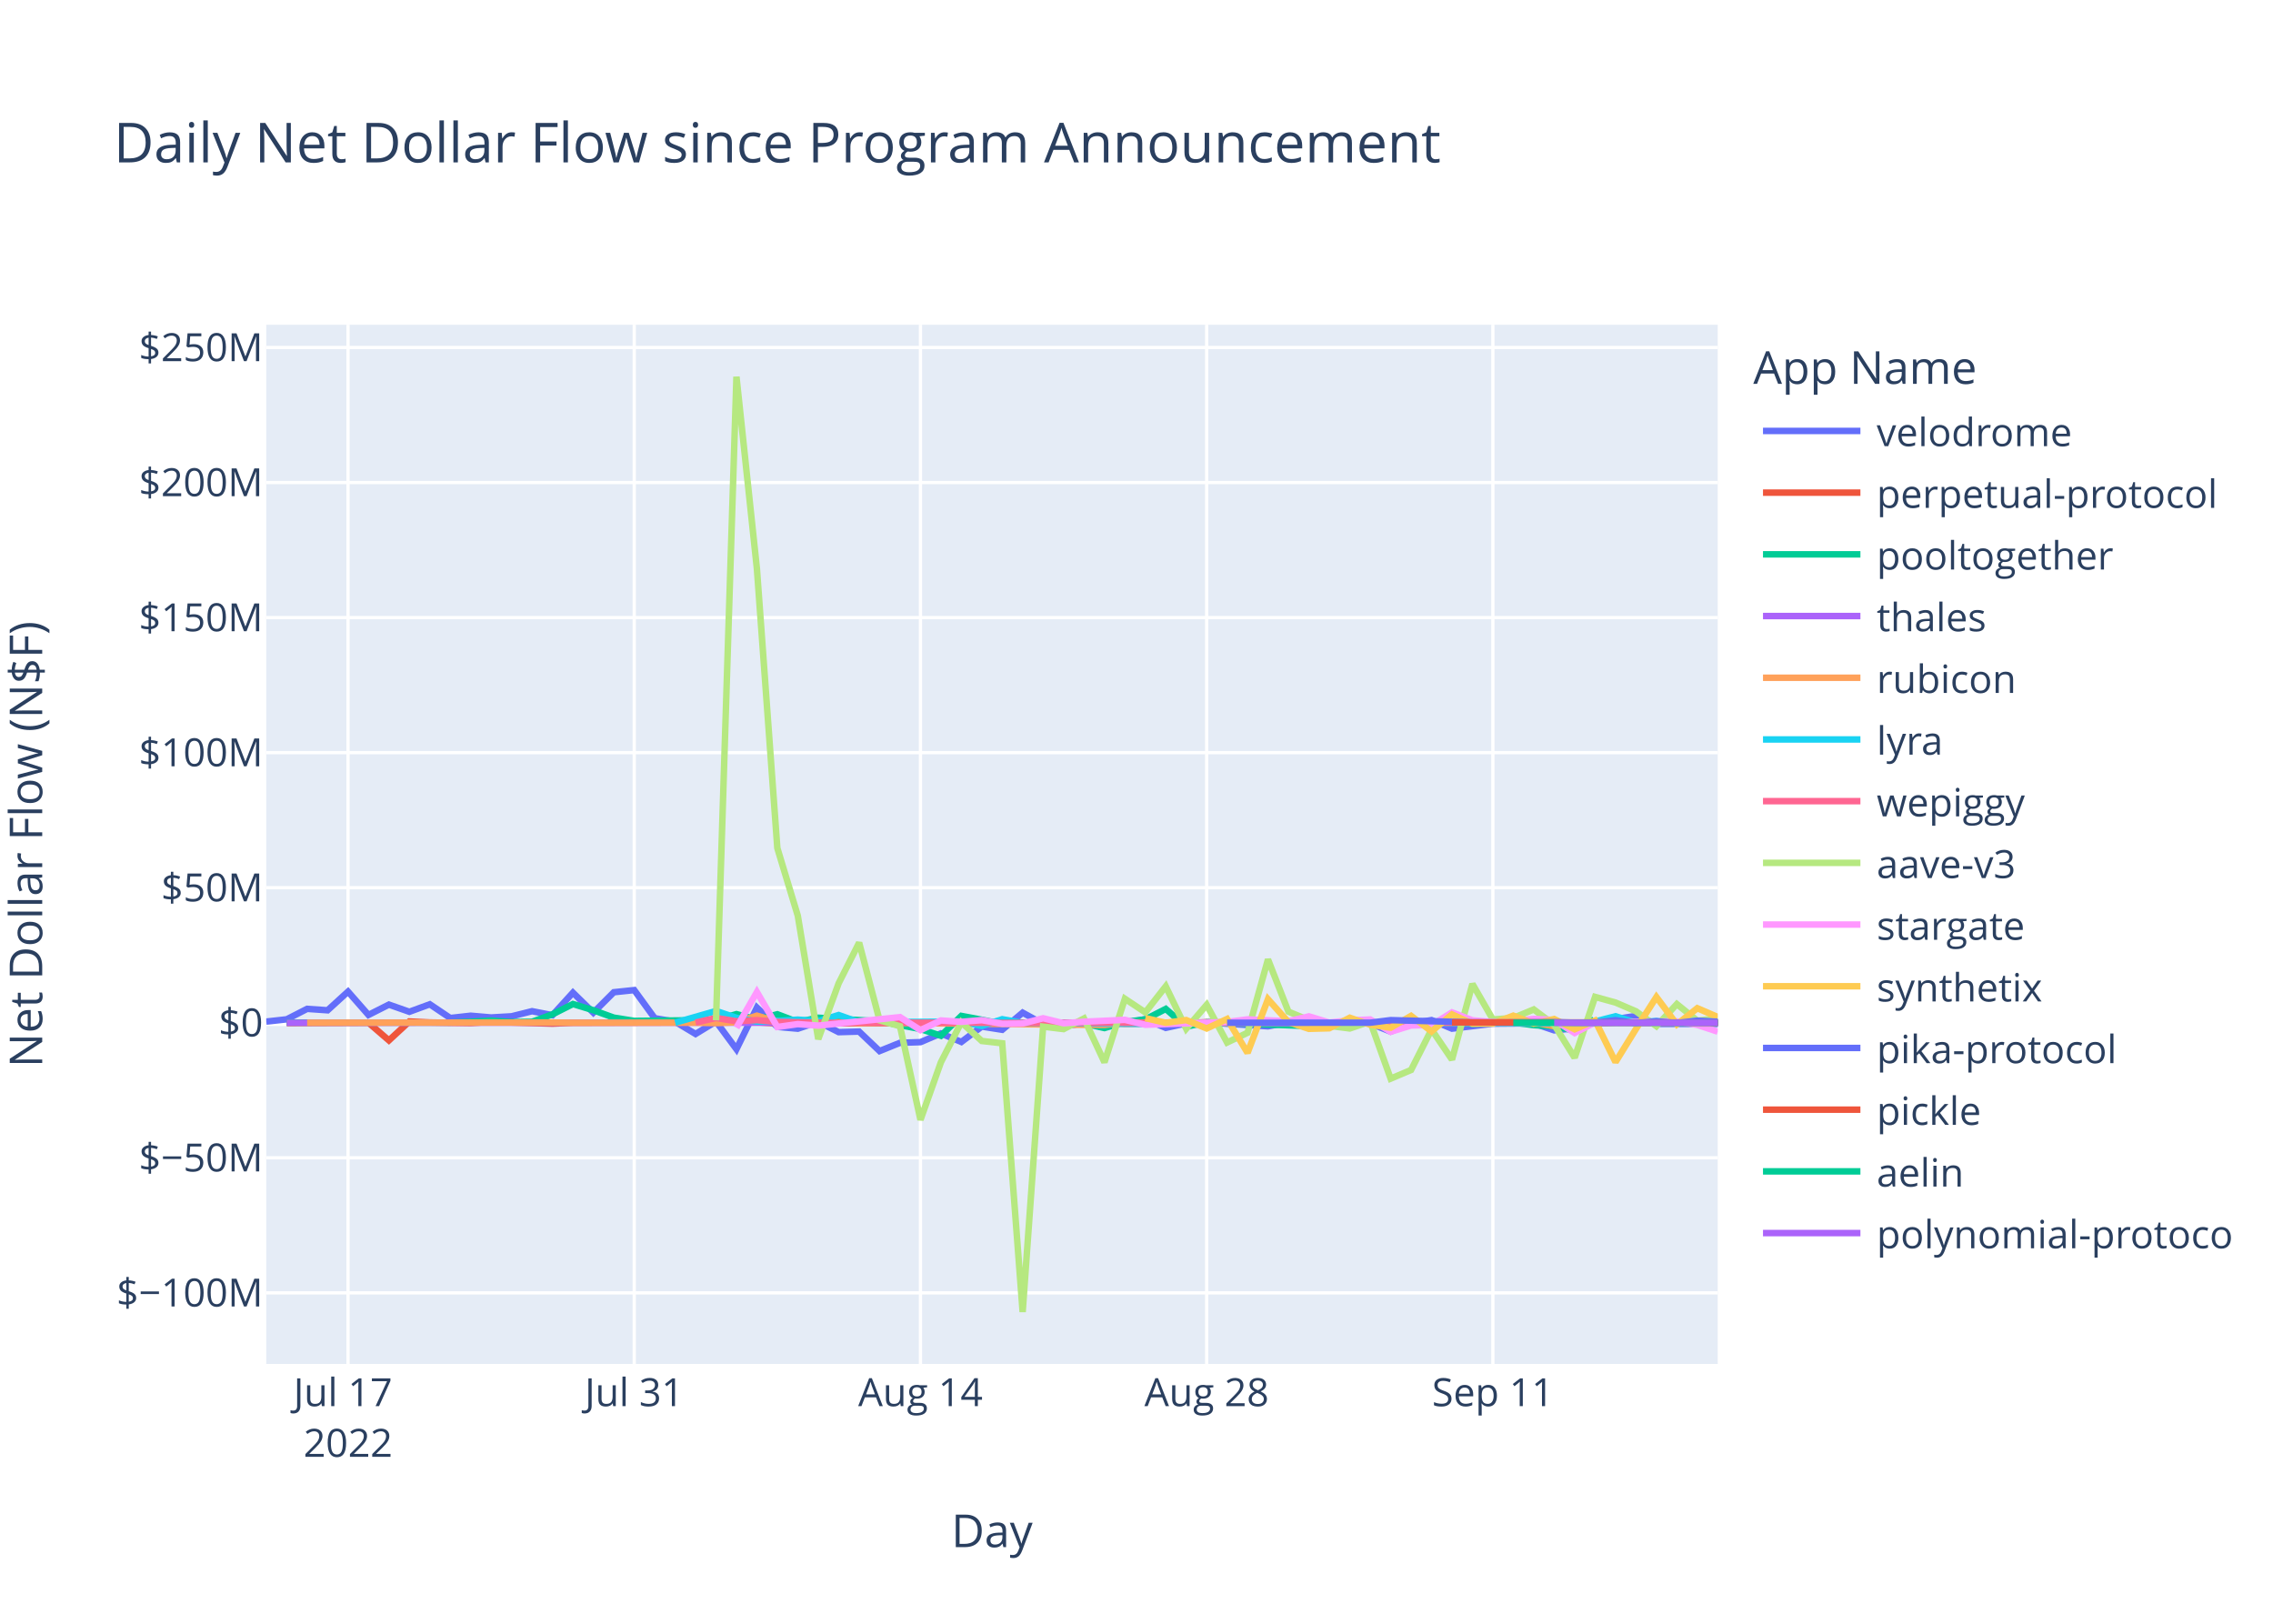
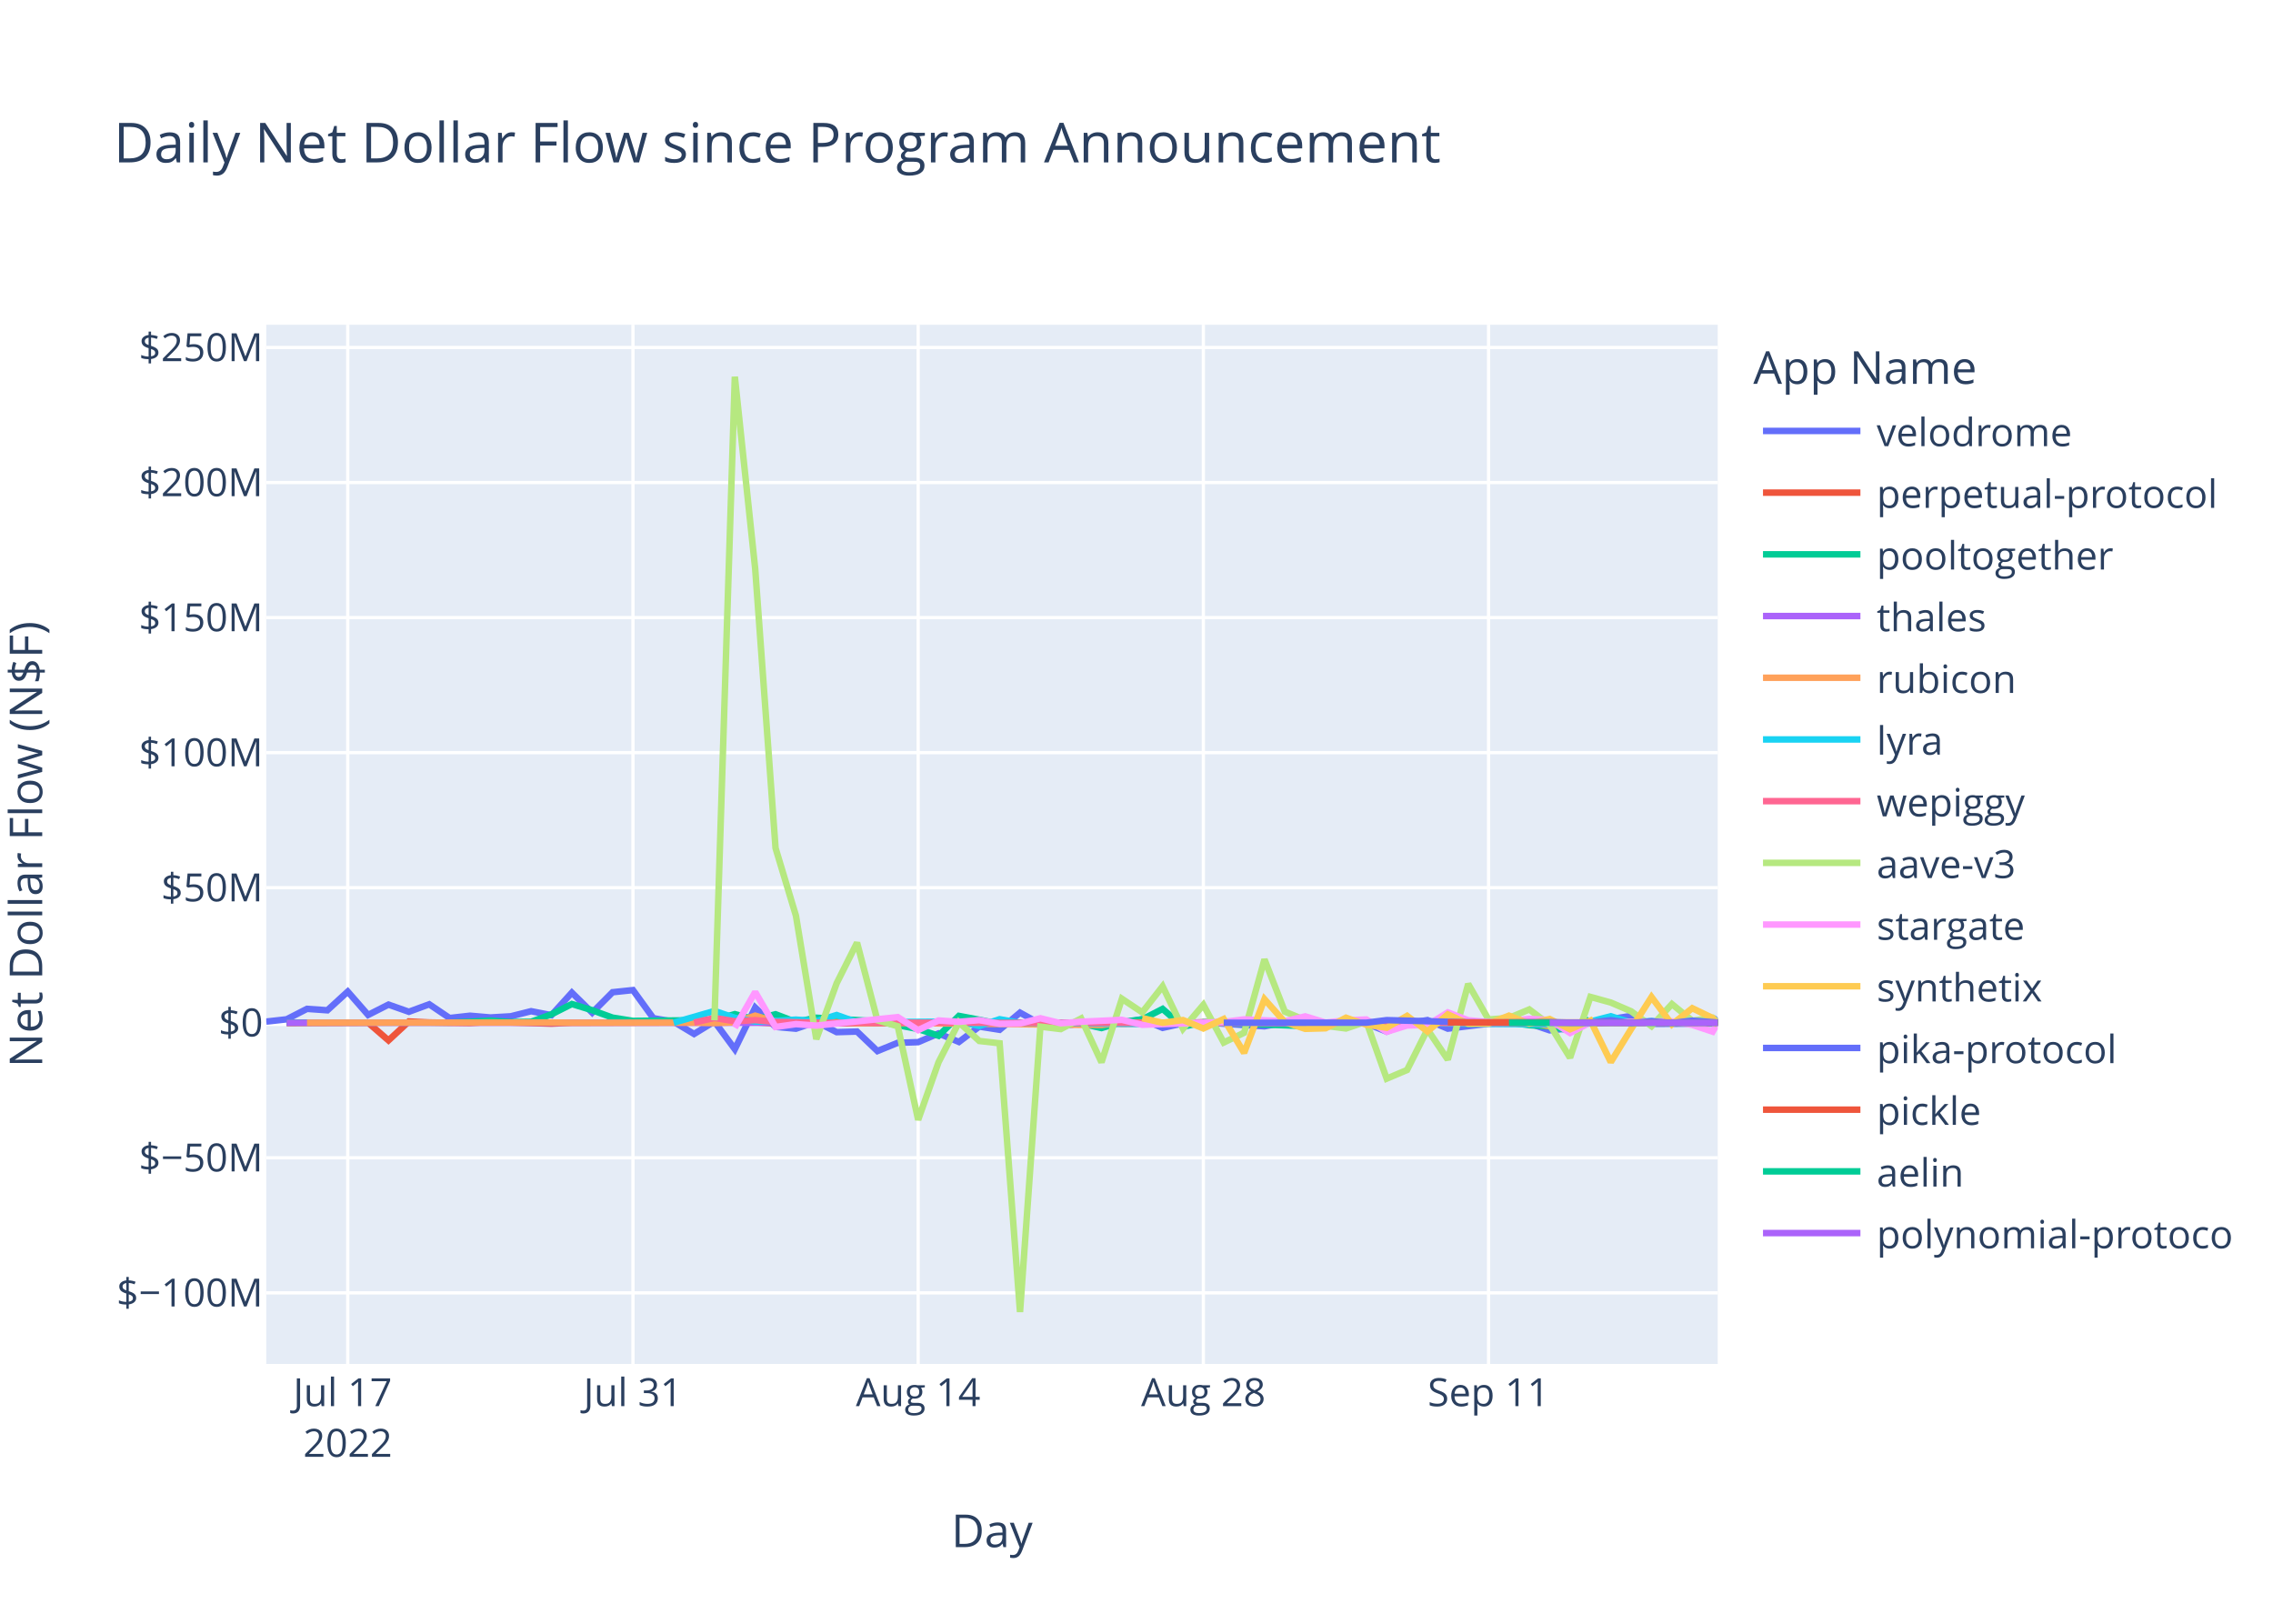
<svg xmlns="http://www.w3.org/2000/svg" class="main-svg" width="700" height="500" style="" viewBox="0 0 700 500">
  <rect x="0" y="0" width="700" height="500" style="fill: rgb(255, 255, 255); fill-opacity: 1;" />
-   <defs id="defs-4d1dff">
+   <defs id="defs-8d7941">
    <g class="clips">
-       <clipPath id="clip4d1dffxyplot" class="plotclip">
+       <clipPath id="clip8d7941xyplot" class="plotclip">
        <rect width="447" height="320" />
      </clipPath>
-       <clipPath class="axesclip" id="clip4d1dffx">
+       <clipPath class="axesclip" id="clip8d7941x">
        <rect x="82" y="0" width="447" height="500" />
      </clipPath>
-       <clipPath class="axesclip" id="clip4d1dffy">
+       <clipPath class="axesclip" id="clip8d7941y">
        <rect x="0" y="100" width="700" height="320" />
      </clipPath>
-       <clipPath class="axesclip" id="clip4d1dffxy">
+       <clipPath class="axesclip" id="clip8d7941xy">
        <rect x="82" y="100" width="447" height="320" />
      </clipPath>
    </g>
    <g class="gradients" />
    <g class="patterns" />
  </defs>
  <g class="bglayer">
    <rect class="bg" x="82" y="100" width="447" height="320" style="fill: rgb(229, 236, 246); fill-opacity: 1; stroke-width: 0;" />
  </g>
  <g class="layer-below">
    <g class="imagelayer" />
    <g class="shapelayer" />
  </g>
  <g class="cartesianlayer">
    <g class="subplot xy">
      <g class="layer-subplot">
        <g class="shapelayer" />
        <g class="imagelayer" />
      </g>
      <g class="minor-gridlayer">
        <g class="x" />
        <g class="y" />
      </g>
      <g class="gridlayer">
        <g class="x">
-           <path class="xgrid crisp" transform="translate(107.18,0)" d="M0,100v320" style="stroke: rgb(255, 255, 255); stroke-opacity: 1; stroke-width: 1px;" />
-           <path class="xgrid crisp" transform="translate(195.32,0)" d="M0,100v320" style="stroke: rgb(255, 255, 255); stroke-opacity: 1; stroke-width: 1px;" />
-           <path class="xgrid crisp" transform="translate(283.47,0)" d="M0,100v320" style="stroke: rgb(255, 255, 255); stroke-opacity: 1; stroke-width: 1px;" />
-           <path class="xgrid crisp" transform="translate(371.61,0)" d="M0,100v320" style="stroke: rgb(255, 255, 255); stroke-opacity: 1; stroke-width: 1px;" />
-           <path class="xgrid crisp" transform="translate(459.75,0)" d="M0,100v320" style="stroke: rgb(255, 255, 255); stroke-opacity: 1; stroke-width: 1px;" />
+           <path class="xgrid crisp" transform="translate(107.09,0)" d="M0,100v320" style="stroke: rgb(255, 255, 255); stroke-opacity: 1; stroke-width: 1px;" />
+           <path class="xgrid crisp" transform="translate(194.93,0)" d="M0,100v320" style="stroke: rgb(255, 255, 255); stroke-opacity: 1; stroke-width: 1px;" />
+           <path class="xgrid crisp" transform="translate(282.76,0)" d="M0,100v320" style="stroke: rgb(255, 255, 255); stroke-opacity: 1; stroke-width: 1px;" />
+           <path class="xgrid crisp" transform="translate(370.59,0)" d="M0,100v320" style="stroke: rgb(255, 255, 255); stroke-opacity: 1; stroke-width: 1px;" />
+           <path class="xgrid crisp" transform="translate(458.42,0)" d="M0,100v320" style="stroke: rgb(255, 255, 255); stroke-opacity: 1; stroke-width: 1px;" />
        </g>
        <g class="y">
          <path class="ygrid crisp" transform="translate(0,398.11)" d="M82,0h447" style="stroke: rgb(255, 255, 255); stroke-opacity: 1; stroke-width: 1px;" />
          <path class="ygrid crisp" transform="translate(0,356.52)" d="M82,0h447" style="stroke: rgb(255, 255, 255); stroke-opacity: 1; stroke-width: 1px;" />
          <path class="ygrid crisp" transform="translate(0,273.35)" d="M82,0h447" style="stroke: rgb(255, 255, 255); stroke-opacity: 1; stroke-width: 1px;" />
          <path class="ygrid crisp" transform="translate(0,231.76)" d="M82,0h447" style="stroke: rgb(255, 255, 255); stroke-opacity: 1; stroke-width: 1px;" />
          <path class="ygrid crisp" transform="translate(0,190.18)" d="M82,0h447" style="stroke: rgb(255, 255, 255); stroke-opacity: 1; stroke-width: 1px;" />
          <path class="ygrid crisp" transform="translate(0,148.59)" d="M82,0h447" style="stroke: rgb(255, 255, 255); stroke-opacity: 1; stroke-width: 1px;" />
          <path class="ygrid crisp" transform="translate(0,107.01)" d="M82,0h447" style="stroke: rgb(255, 255, 255); stroke-opacity: 1; stroke-width: 1px;" />
        </g>
      </g>
      <g class="zerolinelayer">
        <path class="yzl zl crisp" transform="translate(0,314.94)" d="M82,0h447" style="stroke: rgb(255, 255, 255); stroke-opacity: 1; stroke-width: 2px;" />
      </g>
      <path class="xlines-below" />
      <path class="ylines-below" />
      <g class="overlines-below" />
      <g class="xaxislayer-below" />
      <g class="yaxislayer-below" />
      <g class="overaxes-below" />
-       <g class="plot" transform="translate(82,100)" clip-path="url(#clip4d1dffxyplot)">
+       <g class="plot" transform="translate(82,100)" clip-path="url(#clip8d7941xyplot)">
        <g class="scatterlayer mlayer">
-           <g class="trace scatter trace3ef994" style="stroke-miterlimit: 2; opacity: 1;">
-             <g class="fills" />
-             <g class="errorbars" />
-             <g class="lines">
-               <path class="js-line" d="M0,214.58L6.3,213.88L12.59,210.66L18.89,211.1L25.18,205.35L31.48,212.53L37.77,209.35L44.07,211.56L50.37,209.25L56.66,213.48L62.96,212.77L69.25,213.31L75.55,212.95L81.85,211.38L88.14,212.6L94.44,205.67L100.73,211.83L107.03,205.54L113.32,204.88L119.62,213.53L125.92,214.62L132.21,218.39L138.51,214.55L144.8,223.07L151.1,210.26L157.39,216.21L163.69,216.77L169.99,214.64L176.28,217.83L182.58,217.65L188.87,223.65L195.17,221.11L201.47,220.91L207.76,218.23L214.06,220.85L220.35,216.11L226.65,217.1L232.94,211.83L239.24,215.3L245.54,216L251.83,215.09L258.13,214.65L264.42,214.97L270.72,213.85L277.01,216.51L283.31,215.12L289.61,214.83L308.49,216.04L314.79,214.83L321.09,215.04L327.38,216.14L333.68,214.72L339.97,215.15L346.27,217.66L352.56,215.17L358.86,214.12L365.16,216.75L377.75,215.22L384.04,215.17L390.34,215.14L396.63,217.27L402.93,216.65L409.23,214.82L421.82,212.83L428.11,215.28L447,215.29" style="vector-effect: non-scaling-stroke; fill: none; stroke: rgb(99, 110, 250); stroke-opacity: 1; stroke-width: 2px; opacity: 1;" />
-             </g>
-             <g class="points" />
-             <g class="text" />
-           </g>
-           <g class="trace scatter traceb53f64" style="stroke-miterlimit: 2; opacity: 1;">
-             <g class="fills" />
-             <g class="errorbars" />
-             <g class="lines">
-               <path class="js-line" d="M6.3,215.03L31.48,214.93L37.77,220.37L44.07,214.54L50.37,214.84L62.96,215.03L69.25,214.66L88.14,215.22L94.44,214.94L151.1,214.79L157.39,215.14L258.13,214.95L264.42,215.26L283.31,215.02L289.61,214.78L314.79,215.06L321.09,215.02L396.63,214.94L402.93,215.36L415.52,214.88L421.82,214.93L447,214.9" style="vector-effect: non-scaling-stroke; fill: none; stroke: rgb(239, 85, 59); stroke-opacity: 1; stroke-width: 2px; opacity: 1;" />
-             </g>
-             <g class="points" />
-             <g class="text" />
-           </g>
-           <g class="trace scatter trace57689d" style="stroke-miterlimit: 2; opacity: 1;">
-             <g class="fills" />
-             <g class="errorbars" />
-             <g class="lines">
-               <path class="js-line" d="M6.3,214.87L56.66,214.88L62.96,214.62L69.25,214.26L75.55,214.72L81.85,214.64L88.14,212.34L94.44,209.17L100.73,211.08L107.03,213.36L113.32,214.36L138.51,214.1L144.8,212.28L151.1,213.95L157.39,212.32L163.69,214.71L169.99,213.39L188.87,214.48L195.17,215.68L201.47,216.87L207.76,218.94L214.06,212.83L220.35,214.01L226.65,215.31L232.94,214.93L245.54,214.93L251.83,215.17L258.13,216.57L264.42,214.69L270.72,213.9L277.01,210.68L283.31,216.16L289.61,214.78L321.09,215.96L327.38,215.01L365.16,214.96L371.45,215.25L384.04,214.85L390.34,215.68L396.63,216.07L402.93,217.28L408.96,213.98" style="vector-effect: non-scaling-stroke; fill: none; stroke: rgb(0, 204, 150); stroke-opacity: 1; stroke-width: 2px; opacity: 1;" />
-             </g>
-             <g class="points" />
-             <g class="text" />
-           </g>
-           <g class="trace scatter tracead6cb9" style="stroke-miterlimit: 2; opacity: 1;">
-             <g class="fills" />
-             <g class="errorbars" />
-             <g class="lines">
-               <path class="js-line" d="M6.3,214.95L239.24,214.91L245.54,214.94L447,214.96" style="vector-effect: non-scaling-stroke; fill: none; stroke: rgb(171, 99, 250); stroke-opacity: 1; stroke-width: 2px; opacity: 1;" />
-             </g>
-             <g class="points" />
-             <g class="text" />
-           </g>
-           <g class="trace scatter traceab5965" style="stroke-miterlimit: 2; opacity: 1;">
-             <g class="fills" />
-             <g class="errorbars" />
-             <g class="lines">
-               <path class="js-line" d="M12.59,214.93L88.14,214.86L94.44,214.94L132.21,214.91L138.51,215.04L144.8,214.79L151.1,212.75L157.39,214.64L163.69,214.2L182.58,215.05L188.87,214.96L258.13,215.63L264.42,214.86L302.2,214.91L308.49,214.93L390.34,214.8L396.63,216.02L402.93,215.02L409.23,214.87L447,214.87" style="vector-effect: non-scaling-stroke; fill: none; stroke: rgb(255, 161, 90); stroke-opacity: 1; stroke-width: 2px; opacity: 1;" />
-             </g>
-             <g class="points" />
-             <g class="text" />
-           </g>
-           <g class="trace scatter tracecc5845" style="stroke-miterlimit: 2; opacity: 1;">
-             <g class="fills" />
-             <g class="errorbars" />
-             <g class="lines">
-               <path class="js-line" d="M125.92,214.92L138.51,211.31L144.8,213.4L151.1,214.58L157.39,214.36L163.69,213.97L169.99,214.43L176.28,212.56L182.58,214.79L214.06,214.58L220.35,215.93L226.65,213.85L232.94,214.96L270.72,215.29L277.01,214.99L289.61,214.92L295.9,215.01L333.68,214.94L339.97,214.93L402.93,215.14L409.23,214.55L415.52,212.94L421.82,214.87L428.11,214.41L434.41,215.08L447,214.93" style="vector-effect: non-scaling-stroke; fill: none; stroke: rgb(25, 211, 243); stroke-opacity: 1; stroke-width: 2px; opacity: 1;" />
-             </g>
-             <g class="points" />
-             <g class="text" />
-           </g>
-           <g class="trace scatter trace612ba8" style="stroke-miterlimit: 2; opacity: 1;">
-             <g class="fills" />
-             <g class="errorbars" />
-             <g class="lines">
-               <path class="js-line" d="M132.21,214.87L138.51,213.46L144.8,214.49L151.1,214.13L157.39,214.68L176.28,214.99L182.58,214.87L226.65,214.97L232.94,214.97L447,214.89" style="vector-effect: non-scaling-stroke; fill: none; stroke: rgb(255, 102, 146); stroke-opacity: 1; stroke-width: 2px; opacity: 1;" />
-             </g>
-             <g class="points" />
-             <g class="text" />
-           </g>
-           <g class="trace scatter trace636e17" style="stroke-miterlimit: 2; opacity: 1;">
-             <g class="fills" />
-             <g class="errorbars" />
-             <g class="lines">
-               <path class="js-line" d="M138.51,214.19L144.8,16L151.1,75.15L157.39,161.15L163.69,181.98L169.99,219.98L176.28,202.78L182.58,190.28L188.87,214.18L195.17,216.01L201.47,244.83L207.76,227.11L214.06,214.8L220.35,220.55L226.65,221.26L232.94,304L239.24,216.13L245.54,216.89L251.83,213.62L258.13,227.11L264.42,207.55L270.72,211.74L277.01,203.72L283.31,216.78L289.61,209.42L295.9,221.02L302.2,218.02L308.49,195.43L314.79,211.52L321.09,214.12L327.38,215.89L333.68,216.7L339.97,214.58L346.27,232.14L352.56,229.48L358.86,217L365.16,226.28L371.45,202.99L377.75,213.93L384.04,213.45L390.34,210.84L396.63,215.56L402.93,225.7L409.23,206.98L415.52,208.71L421.82,211.41L428.11,216L434.41,209.19L440.71,214.3L447,213.53" style="vector-effect: non-scaling-stroke; fill: none; stroke: rgb(182, 232, 128); stroke-opacity: 1; stroke-width: 2px; opacity: 1;" />
-             </g>
-             <g class="points" />
-             <g class="text" />
-           </g>
-           <g class="trace scatter trace9ec047" style="stroke-miterlimit: 2; opacity: 1;">
-             <g class="fills" />
-             <g class="errorbars" />
-             <g class="lines">
-               <path class="js-line" d="M144.8,216.46L151.1,205.48L157.39,216.24L163.69,215.35L169.99,215.82L195.17,213.2L201.47,217.21L207.76,214.23L214.06,214.66L220.35,214.13L226.65,215.27L232.94,215.18L239.24,213.55L245.54,215.09L251.83,214.62L264.42,214.04L270.72,215.56L295.9,214.7L302.2,213.89L314.79,214.48L321.09,212.97L327.38,214.87L333.68,214.2L339.97,213.92L346.27,217.72L352.56,215.78L358.86,215.65L365.16,211.75L371.45,214.17L377.75,214.73L384.04,214.47L390.34,213.75L396.63,214.07L402.93,218.09L409.23,214.82L434.41,214.5L440.71,215.6L447,217.68" style="vector-effect: non-scaling-stroke; fill: none; stroke: rgb(255, 151, 255); stroke-opacity: 1; stroke-width: 2px; opacity: 1;" />
-             </g>
-             <g class="points" />
-             <g class="text" />
-           </g>
-           <g class="trace scatter trace60a866" style="stroke-miterlimit: 2; opacity: 1;">
-             <g class="fills" />
-             <g class="errorbars" />
-             <g class="lines">
-               <path class="js-line" d="M270.72,213.51L277.01,214.95L283.31,214.11L289.61,216.7L295.9,213.78L302.2,224.21L308.49,207.68L314.79,214.74L321.09,216.81L327.38,216.64L333.68,213.39L339.97,215.54L346.27,216.47L352.56,212.82L358.86,217.6L365.16,212.36L371.45,215.21L377.75,215.19L384.04,212.75L390.34,215.22L396.63,213.79L402.93,216.95L409.23,214.25L415.52,227.04L421.82,216.85L428.11,207.02L434.41,215.44L440.71,210.46L447,213.17" style="vector-effect: non-scaling-stroke; fill: none; stroke: rgb(254, 203, 82); stroke-opacity: 1; stroke-width: 2px; opacity: 1;" />
-             </g>
-             <g class="points" />
-             <g class="text" />
-           </g>
-           <g class="trace scatter trace7666ba" style="stroke-miterlimit: 2; opacity: 1;">
-             <g class="fills" />
-             <g class="errorbars" />
-             <g class="lines">
-               <path class="js-line" d="M295.9,214.93L339.97,214.92L346.27,214.13L371.45,214.8L377.75,214.84L396.63,214.74L402.93,214.91L409.23,214.92L415.52,214.15L421.82,215.03L428.11,214.48L434.41,215L440.71,214.29L447,214.63" style="vector-effect: non-scaling-stroke; fill: none; stroke: rgb(99, 110, 250); stroke-opacity: 1; stroke-width: 2px; opacity: 1;" />
-             </g>
-             <g class="points" />
-             <g class="text" />
-           </g>
-           <g class="trace scatter trace282154" style="stroke-miterlimit: 2; opacity: 1;">
-             <g class="fills" />
-             <g class="errorbars" />
-             <g class="lines">
-               <path class="js-line" d="M365.16,214.81L434.41,214.87L440.71,214.96L447,214.98" style="vector-effect: non-scaling-stroke; fill: none; stroke: rgb(239, 85, 59); stroke-opacity: 1; stroke-width: 2px; opacity: 1;" />
-             </g>
-             <g class="points" />
-             <g class="text" />
-           </g>
-           <g class="trace scatter traced0a650" style="stroke-miterlimit: 2; opacity: 1;">
-             <g class="fills" />
-             <g class="errorbars" />
-             <g class="lines">
-               <path class="js-line" d="M384.04,214.94L447,214.94" style="vector-effect: non-scaling-stroke; fill: none; stroke: rgb(0, 204, 150); stroke-opacity: 1; stroke-width: 2px; opacity: 1;" />
-             </g>
-             <g class="points" />
-             <g class="text" />
-           </g>
-           <g class="trace scatter traceeeddf8" style="stroke-miterlimit: 2; opacity: 1;">
-             <g class="fills" />
-             <g class="errorbars" />
-             <g class="lines">
-               <path class="js-line" d="M396.63,214.94L447,214.93" style="vector-effect: non-scaling-stroke; fill: none; stroke: rgb(171, 99, 250); stroke-opacity: 1; stroke-width: 2px; opacity: 1;" />
+           <g class="trace scatter trace0ca72e" style="stroke-miterlimit: 2; opacity: 1;">
+             <g class="fills" />
+             <g class="errorbars" />
+             <g class="lines">
+               <path class="js-line" d="M0,214.58L6.27,213.88L12.55,210.66L18.82,211.1L25.09,205.35L31.37,212.53L37.64,209.35L43.92,211.56L50.19,209.25L56.46,213.48L62.74,212.77L69.01,213.31L75.28,212.95L81.56,211.38L87.83,212.6L94.11,205.67L100.38,211.83L106.65,205.54L112.93,204.88L119.2,213.53L125.47,214.62L131.75,218.39L138.02,214.55L144.3,223.07L150.57,210.26L156.84,216.21L163.12,216.77L169.39,214.64L175.66,217.83L181.94,217.65L188.21,223.65L194.48,221.11L200.76,220.91L207.03,218.23L213.31,220.85L219.58,216.11L225.85,217.1L232.13,211.83L238.4,215.3L244.67,216L250.95,215.09L257.22,214.65L263.5,214.97L269.77,213.85L276.04,216.51L282.32,215.12L288.59,214.83L307.41,216.04L313.68,214.83L319.96,215.04L326.23,216.14L332.51,214.72L338.78,215.15L345.05,217.66L351.33,215.17L357.6,214.12L363.87,216.75L376.42,215.22L382.7,215.17L388.97,215.14L395.24,217.27L401.52,216.65L407.79,214.82L420.34,212.83L426.61,215.28L445.43,215.19L447,213.26" style="vector-effect: non-scaling-stroke; fill: none; stroke: rgb(99, 110, 250); stroke-opacity: 1; stroke-width: 2px; opacity: 1;" />
+             </g>
+             <g class="points" />
+             <g class="text" />
+           </g>
+           <g class="trace scatter trace9081dc" style="stroke-miterlimit: 2; opacity: 1;">
+             <g class="fills" />
+             <g class="errorbars" />
+             <g class="lines">
+               <path class="js-line" d="M6.27,215.03L31.37,214.93L37.64,220.37L43.92,214.54L50.19,214.84L62.74,215.03L69.01,214.66L87.83,215.22L94.11,214.94L150.57,214.79L156.84,215.14L257.22,214.95L263.5,215.26L282.32,215.02L288.59,214.78L313.68,215.06L319.96,215.02L395.24,214.94L401.52,215.36L414.06,214.88L420.34,214.93L447,214.52" style="vector-effect: non-scaling-stroke; fill: none; stroke: rgb(239, 85, 59); stroke-opacity: 1; stroke-width: 2px; opacity: 1;" />
+             </g>
+             <g class="points" />
+             <g class="text" />
+           </g>
+           <g class="trace scatter traceb03f89" style="stroke-miterlimit: 2; opacity: 1;">
+             <g class="fills" />
+             <g class="errorbars" />
+             <g class="lines">
+               <path class="js-line" d="M6.27,214.87L56.46,214.88L62.74,214.62L69.01,214.26L75.28,214.72L81.56,214.64L87.83,212.34L94.11,209.17L100.38,211.08L106.65,213.36L112.93,214.36L138.02,214.1L144.3,212.28L150.57,213.95L156.84,212.32L163.12,214.71L169.39,213.39L188.21,214.48L194.48,215.68L200.76,216.87L207.03,218.94L213.31,212.83L219.58,214.01L225.85,215.31L232.13,214.93L244.67,214.93L250.95,215.17L257.22,216.57L263.5,214.69L269.77,213.9L276.04,210.68L282.32,216.16L288.59,214.78L319.96,215.96L326.23,215.01L363.87,214.96L370.15,215.25L382.7,214.85L388.97,215.68L395.24,216.07L401.52,217.28L407.53,213.98" style="vector-effect: non-scaling-stroke; fill: none; stroke: rgb(0, 204, 150); stroke-opacity: 1; stroke-width: 2px; opacity: 1;" />
+             </g>
+             <g class="points" />
+             <g class="text" />
+           </g>
+           <g class="trace scatter traceb5bbbe" style="stroke-miterlimit: 2; opacity: 1;">
+             <g class="fills" />
+             <g class="errorbars" />
+             <g class="lines">
+               <path class="js-line" d="M6.27,214.95L244.67,214.94L250.95,214.96L407.79,214.94L414.06,214.94L447,214.95" style="vector-effect: non-scaling-stroke; fill: none; stroke: rgb(171, 99, 250); stroke-opacity: 1; stroke-width: 2px; opacity: 1;" />
+             </g>
+             <g class="points" />
+             <g class="text" />
+           </g>
+           <g class="trace scatter trace88bb56" style="stroke-miterlimit: 2; opacity: 1;">
+             <g class="fills" />
+             <g class="errorbars" />
+             <g class="lines">
+               <path class="js-line" d="M12.55,214.93L87.83,214.86L94.11,214.94L131.75,214.91L138.02,215.04L144.3,214.79L150.57,212.75L156.84,214.64L163.12,214.2L181.94,215.05L188.21,214.96L257.22,215.63L263.5,214.86L301.14,214.91L307.41,214.93L388.97,214.8L395.24,216.02L401.52,215.02L407.79,214.87L447,214.85" style="vector-effect: non-scaling-stroke; fill: none; stroke: rgb(255, 161, 90); stroke-opacity: 1; stroke-width: 2px; opacity: 1;" />
+             </g>
+             <g class="points" />
+             <g class="text" />
+           </g>
+           <g class="trace scatter tracea95672" style="stroke-miterlimit: 2; opacity: 1;">
+             <g class="fills" />
+             <g class="errorbars" />
+             <g class="lines">
+               <path class="js-line" d="M125.47,214.92L138.02,211.31L144.3,213.4L150.57,214.58L156.84,214.36L163.12,213.97L169.39,214.43L175.66,212.56L181.94,214.79L213.31,214.58L219.58,215.93L225.85,213.85L232.13,214.96L269.77,215.29L276.04,214.99L288.59,214.92L294.86,215.01L332.51,214.94L338.78,214.93L395.24,215.42L401.52,215.14L407.79,214.55L414.06,212.94L420.34,214.87L426.61,214.41L432.89,215.08L439.16,214.85L447,214.96" style="vector-effect: non-scaling-stroke; fill: none; stroke: rgb(25, 211, 243); stroke-opacity: 1; stroke-width: 2px; opacity: 1;" />
+             </g>
+             <g class="points" />
+             <g class="text" />
+           </g>
+           <g class="trace scatter trace5ea353" style="stroke-miterlimit: 2; opacity: 1;">
+             <g class="fills" />
+             <g class="errorbars" />
+             <g class="lines">
+               <path class="js-line" d="M131.75,214.87L138.02,213.46L144.3,214.49L150.57,214.13L156.84,214.68L175.66,214.99L181.94,214.87L225.85,214.97L232.13,214.97L447,215" style="vector-effect: non-scaling-stroke; fill: none; stroke: rgb(255, 102, 146); stroke-opacity: 1; stroke-width: 2px; opacity: 1;" />
+             </g>
+             <g class="points" />
+             <g class="text" />
+           </g>
+           <g class="trace scatter trace047e27" style="stroke-miterlimit: 2; opacity: 1;">
+             <g class="fills" />
+             <g class="errorbars" />
+             <g class="lines">
+               <path class="js-line" d="M138.02,214.19L144.3,16L150.57,75.15L156.84,161.15L163.12,181.98L169.39,219.98L175.66,202.78L181.94,190.28L188.21,214.18L194.48,216.01L200.76,244.83L207.03,227.11L213.31,214.8L219.58,220.55L225.85,221.26L232.13,304L238.4,216.13L244.67,216.89L250.95,213.62L257.22,227.11L263.5,207.55L269.77,211.74L276.04,203.72L282.32,216.78L288.59,209.42L294.86,221.02L301.14,218.02L307.41,195.43L313.68,211.52L319.96,214.12L326.23,215.89L332.51,216.7L338.78,214.58L345.05,232.14L351.33,229.48L357.6,217L363.87,226.28L370.15,202.99L376.42,213.93L382.7,213.45L388.97,210.84L395.24,215.56L401.52,225.7L407.79,206.98L414.06,208.71L420.34,211.41L426.61,216L432.89,209.19L439.16,214.3L445.43,213.39L447,214.79" style="vector-effect: non-scaling-stroke; fill: none; stroke: rgb(182, 232, 128); stroke-opacity: 1; stroke-width: 2px; opacity: 1;" />
+             </g>
+             <g class="points" />
+             <g class="text" />
+           </g>
+           <g class="trace scatter trace228061" style="stroke-miterlimit: 2; opacity: 1;">
+             <g class="fills" />
+             <g class="errorbars" />
+             <g class="lines">
+               <path class="js-line" d="M144.3,216.46L150.57,205.48L156.84,216.24L163.12,215.35L169.39,215.82L194.48,213.2L200.76,217.21L207.03,214.23L213.31,214.66L219.58,214.13L225.85,215.27L232.13,215.18L238.4,213.55L244.67,215.09L250.95,214.62L263.5,214.04L269.77,215.56L294.86,214.7L301.14,213.89L313.68,214.48L319.96,212.97L326.23,214.87L332.51,214.2L338.78,213.92L345.05,217.72L351.33,215.78L357.6,215.65L363.87,211.75L370.15,214.17L376.42,214.73L382.7,214.47L388.97,213.75L395.24,214.07L401.52,218.09L407.79,214.82L432.89,214.5L439.16,215.6L445.43,217.68L447,214.94" style="vector-effect: non-scaling-stroke; fill: none; stroke: rgb(255, 151, 255); stroke-opacity: 1; stroke-width: 2px; opacity: 1;" />
+             </g>
+             <g class="points" />
+             <g class="text" />
+           </g>
+           <g class="trace scatter trace5e9dbf" style="stroke-miterlimit: 2; opacity: 1;">
+             <g class="fills" />
+             <g class="errorbars" />
+             <g class="lines">
+               <path class="js-line" d="M269.77,213.51L276.04,214.95L282.32,214.11L288.59,216.7L294.86,213.78L301.14,224.21L307.41,207.68L313.68,214.74L319.96,216.81L326.23,216.64L332.51,213.39L338.78,215.54L345.05,216.47L351.33,212.82L357.6,217.6L363.87,212.36L370.15,215.21L376.42,215.19L382.7,212.75L388.97,215.22L395.24,213.79L401.52,216.95L407.79,214.25L414.06,227.04L420.34,216.85L426.61,207.02L432.89,215.44L439.16,210.46L445.43,213.48L447,215.71" style="vector-effect: non-scaling-stroke; fill: none; stroke: rgb(254, 203, 82); stroke-opacity: 1; stroke-width: 2px; opacity: 1;" />
+             </g>
+             <g class="points" />
+             <g class="text" />
+           </g>
+           <g class="trace scatter trace6ae734" style="stroke-miterlimit: 2; opacity: 1;">
+             <g class="fills" />
+             <g class="errorbars" />
+             <g class="lines">
+               <path class="js-line" d="M294.86,214.93L338.78,214.92L345.05,214.13L370.15,214.8L376.42,214.84L395.24,214.74L401.52,214.91L407.79,214.92L414.06,214.15L420.34,215.03L426.61,214.48L432.89,215L439.16,214.29L447,214.86" style="vector-effect: non-scaling-stroke; fill: none; stroke: rgb(99, 110, 250); stroke-opacity: 1; stroke-width: 2px; opacity: 1;" />
+             </g>
+             <g class="points" />
+             <g class="text" />
+           </g>
+           <g class="trace scatter traced15de5" style="stroke-miterlimit: 2; opacity: 1;">
+             <g class="fills" />
+             <g class="errorbars" />
+             <g class="lines">
+               <path class="js-line" d="M363.87,214.81L432.89,214.87L439.16,214.96L447,214.89" style="vector-effect: non-scaling-stroke; fill: none; stroke: rgb(239, 85, 59); stroke-opacity: 1; stroke-width: 2px; opacity: 1;" />
+             </g>
+             <g class="points" />
+             <g class="text" />
+           </g>
+           <g class="trace scatter traceacd27e" style="stroke-miterlimit: 2; opacity: 1;">
+             <g class="fills" />
+             <g class="errorbars" />
+             <g class="lines">
+               <path class="js-line" d="M382.7,214.94L447,214.94" style="vector-effect: non-scaling-stroke; fill: none; stroke: rgb(0, 204, 150); stroke-opacity: 1; stroke-width: 2px; opacity: 1;" />
+             </g>
+             <g class="points" />
+             <g class="text" />
+           </g>
+           <g class="trace scatter trace777e77" style="stroke-miterlimit: 2; opacity: 1;">
+             <g class="fills" />
+             <g class="errorbars" />
+             <g class="lines">
+               <path class="js-line" d="M395.24,214.94L447,214.94" style="vector-effect: non-scaling-stroke; fill: none; stroke: rgb(171, 99, 250); stroke-opacity: 1; stroke-width: 2px; opacity: 1;" />
            </g>
            <g class="points" />
            <g class="text" />
          </g>
        </g>
      </g>
      <g class="overplot" />
      <path class="xlines-above crisp" d="M0,0" style="fill: none;" />
      <path class="ylines-above crisp" d="M0,0" style="fill: none;" />
      <g class="overlines-above" />
      <g class="xaxislayer-above">
        <g class="xtick">
-           <text text-anchor="middle" x="0" y="433" transform="translate(107.18,0)" style="font-family: 'Open Sans', verdana, arial, sans-serif; font-size: 12px; fill: rgb(42, 63, 95); fill-opacity: 1; white-space: pre; opacity: 1;">
+           <text text-anchor="middle" x="0" y="433" transform="translate(107.09,0)" style="font-family: 'Open Sans', verdana, arial, sans-serif; font-size: 12px; fill: rgb(42, 63, 95); fill-opacity: 1; white-space: pre; opacity: 1;">
            <tspan class="line" dy="0em" x="0" y="433">Jul 17</tspan>
            <tspan class="line" dy="1.3em" x="0" y="433">2022</tspan>
          </text>
        </g>
        <g class="xtick">
-           <text text-anchor="middle" x="0" y="433" style="font-family: 'Open Sans', verdana, arial, sans-serif; font-size: 12px; fill: rgb(42, 63, 95); fill-opacity: 1; white-space: pre; opacity: 1;" transform="translate(195.32,0)">Jul 31</text>
+           <text text-anchor="middle" x="0" y="433" style="font-family: 'Open Sans', verdana, arial, sans-serif; font-size: 12px; fill: rgb(42, 63, 95); fill-opacity: 1; white-space: pre; opacity: 1;" transform="translate(194.93,0)">Jul 31</text>
        </g>
        <g class="xtick">
-           <text text-anchor="middle" x="0" y="433" style="font-family: 'Open Sans', verdana, arial, sans-serif; font-size: 12px; fill: rgb(42, 63, 95); fill-opacity: 1; white-space: pre; opacity: 1;" transform="translate(283.47,0)">Aug 14</text>
+           <text text-anchor="middle" x="0" y="433" style="font-family: 'Open Sans', verdana, arial, sans-serif; font-size: 12px; fill: rgb(42, 63, 95); fill-opacity: 1; white-space: pre; opacity: 1;" transform="translate(282.76,0)">Aug 14</text>
        </g>
        <g class="xtick">
-           <text text-anchor="middle" x="0" y="433" style="font-family: 'Open Sans', verdana, arial, sans-serif; font-size: 12px; fill: rgb(42, 63, 95); fill-opacity: 1; white-space: pre; opacity: 1;" transform="translate(371.61,0)">Aug 28</text>
+           <text text-anchor="middle" x="0" y="433" style="font-family: 'Open Sans', verdana, arial, sans-serif; font-size: 12px; fill: rgb(42, 63, 95); fill-opacity: 1; white-space: pre; opacity: 1;" transform="translate(370.59,0)">Aug 28</text>
        </g>
        <g class="xtick">
-           <text text-anchor="middle" x="0" y="433" style="font-family: 'Open Sans', verdana, arial, sans-serif; font-size: 12px; fill: rgb(42, 63, 95); fill-opacity: 1; white-space: pre; opacity: 1;" transform="translate(459.75,0)">Sep 11</text>
+           <text text-anchor="middle" x="0" y="433" style="font-family: 'Open Sans', verdana, arial, sans-serif; font-size: 12px; fill: rgb(42, 63, 95); fill-opacity: 1; white-space: pre; opacity: 1;" transform="translate(458.42,0)">Sep 11</text>
        </g>
      </g>
      <g class="yaxislayer-above">
        <g class="ytick">
          <text text-anchor="end" x="81" y="4.2" transform="translate(0,398.11)" style="font-family: 'Open Sans', verdana, arial, sans-serif; font-size: 12px; fill: rgb(42, 63, 95); fill-opacity: 1; white-space: pre; opacity: 1;">$−100M</text>
        </g>
        <g class="ytick">
          <text text-anchor="end" x="81" y="4.2" style="font-family: 'Open Sans', verdana, arial, sans-serif; font-size: 12px; fill: rgb(42, 63, 95); fill-opacity: 1; white-space: pre; opacity: 1;" transform="translate(0,356.52)">$−50M</text>
        </g>
        <g class="ytick">
          <text text-anchor="end" x="81" y="4.2" style="font-family: 'Open Sans', verdana, arial, sans-serif; font-size: 12px; fill: rgb(42, 63, 95); fill-opacity: 1; white-space: pre; opacity: 1;" transform="translate(0,314.94)">$0</text>
        </g>
        <g class="ytick">
          <text text-anchor="end" x="81" y="4.2" style="font-family: 'Open Sans', verdana, arial, sans-serif; font-size: 12px; fill: rgb(42, 63, 95); fill-opacity: 1; white-space: pre; opacity: 1;" transform="translate(0,273.35)">$50M</text>
        </g>
        <g class="ytick">
          <text text-anchor="end" x="81" y="4.2" style="font-family: 'Open Sans', verdana, arial, sans-serif; font-size: 12px; fill: rgb(42, 63, 95); fill-opacity: 1; white-space: pre; opacity: 1;" transform="translate(0,231.76)">$100M</text>
        </g>
        <g class="ytick">
          <text text-anchor="end" x="81" y="4.2" style="font-family: 'Open Sans', verdana, arial, sans-serif; font-size: 12px; fill: rgb(42, 63, 95); fill-opacity: 1; white-space: pre; opacity: 1;" transform="translate(0,190.18)">$150M</text>
        </g>
        <g class="ytick">
          <text text-anchor="end" x="81" y="4.2" style="font-family: 'Open Sans', verdana, arial, sans-serif; font-size: 12px; fill: rgb(42, 63, 95); fill-opacity: 1; white-space: pre; opacity: 1;" transform="translate(0,148.59)">$200M</text>
        </g>
        <g class="ytick">
          <text text-anchor="end" x="81" y="4.2" style="font-family: 'Open Sans', verdana, arial, sans-serif; font-size: 12px; fill: rgb(42, 63, 95); fill-opacity: 1; white-space: pre; opacity: 1;" transform="translate(0,107.01)">$250M</text>
        </g>
      </g>
      <g class="overaxes-above" />
    </g>
  </g>
  <g class="polarlayer" />
  <g class="smithlayer" />
  <g class="ternarylayer" />
  <g class="geolayer" />
  <g class="funnelarealayer" />
  <g class="pielayer" />
  <g class="iciclelayer" />
  <g class="treemaplayer" />
  <g class="sunburstlayer" />
  <g class="glimages" />
-   <defs id="topdefs-4d1dff">
+   <defs id="topdefs-8d7941">
    <g class="clips" />
-     <clipPath id="legend4d1dff">
+     <clipPath id="legend8d7941">
      <rect width="150" height="295" x="0" y="0" />
    </clipPath>
  </defs>
  <g class="layer-above">
    <g class="imagelayer" />
    <g class="shapelayer" />
  </g>
  <g class="infolayer">
    <g class="legend" pointer-events="all" transform="translate(537.94,100)">
      <rect class="bg" shape-rendering="crispEdges" style="stroke: rgb(68, 68, 68); stroke-opacity: 1; fill: rgb(255, 255, 255); fill-opacity: 1; stroke-width: 0px;" width="150" height="295" x="0" y="0" />
-       <g class="scrollbox" transform="" clip-path="url(#legend4d1dff)">
+       <g class="scrollbox" transform="" clip-path="url(#legend8d7941)">
        <text class="legendtitletext" text-anchor="start" x="2" y="18.2" style="font-family: 'Open Sans', verdana, arial, sans-serif; font-size: 14px; fill: rgb(42, 63, 95); fill-opacity: 1; white-space: pre;">App Name</text>
        <g class="groups" transform="">
          <g class="traces" transform="translate(0,32.7)" style="opacity: 1;">
            <text class="legendtext" text-anchor="start" x="40" y="4.68" style="font-family: 'Open Sans', verdana, arial, sans-serif; font-size: 12px; fill: rgb(42, 63, 95); fill-opacity: 1; white-space: pre;">velodrome</text>
            <g class="layers" style="opacity: 1;">
              <g class="legendfill" />
              <g class="legendlines">
                <path class="js-line" d="M5,0h30" style="fill: none; stroke: rgb(99, 110, 250); stroke-opacity: 1; stroke-width: 2px;" />
              </g>
              <g class="legendsymbols">
                <g class="legendpoints" />
              </g>
            </g>
            <rect class="legendtoggle" x="0" y="-9.5" width="144.062" height="19" style="fill: rgb(0, 0, 0); fill-opacity: 0;" />
          </g>
        </g>
        <g class="groups" transform="">
          <g class="traces" transform="translate(0,51.7)" style="opacity: 1;">
            <text class="legendtext" text-anchor="start" x="40" y="4.68" style="font-family: 'Open Sans', verdana, arial, sans-serif; font-size: 12px; fill: rgb(42, 63, 95); fill-opacity: 1; white-space: pre;">perpetual-protocol</text>
            <g class="layers" style="opacity: 1;">
              <g class="legendfill" />
              <g class="legendlines">
                <path class="js-line" d="M5,0h30" style="fill: none; stroke: rgb(239, 85, 59); stroke-opacity: 1; stroke-width: 2px;" />
              </g>
              <g class="legendsymbols">
                <g class="legendpoints" />
              </g>
            </g>
            <rect class="legendtoggle" x="0" y="-9.5" width="144.062" height="19" style="fill: rgb(0, 0, 0); fill-opacity: 0;" />
          </g>
        </g>
        <g class="groups" transform="">
          <g class="traces" transform="translate(0,70.7)" style="opacity: 1;">
            <text class="legendtext" text-anchor="start" x="40" y="4.68" style="font-family: 'Open Sans', verdana, arial, sans-serif; font-size: 12px; fill: rgb(42, 63, 95); fill-opacity: 1; white-space: pre;">pooltogether</text>
            <g class="layers" style="opacity: 1;">
              <g class="legendfill" />
              <g class="legendlines">
                <path class="js-line" d="M5,0h30" style="fill: none; stroke: rgb(0, 204, 150); stroke-opacity: 1; stroke-width: 2px;" />
              </g>
              <g class="legendsymbols">
                <g class="legendpoints" />
              </g>
            </g>
            <rect class="legendtoggle" x="0" y="-9.5" width="144.062" height="19" style="fill: rgb(0, 0, 0); fill-opacity: 0;" />
          </g>
        </g>
        <g class="groups" transform="">
          <g class="traces" transform="translate(0,89.7)" style="opacity: 1;">
            <text class="legendtext" text-anchor="start" x="40" y="4.68" style="font-family: 'Open Sans', verdana, arial, sans-serif; font-size: 12px; fill: rgb(42, 63, 95); fill-opacity: 1; white-space: pre;">thales</text>
            <g class="layers" style="opacity: 1;">
              <g class="legendfill" />
              <g class="legendlines">
                <path class="js-line" d="M5,0h30" style="fill: none; stroke: rgb(171, 99, 250); stroke-opacity: 1; stroke-width: 2px;" />
              </g>
              <g class="legendsymbols">
                <g class="legendpoints" />
              </g>
            </g>
            <rect class="legendtoggle" x="0" y="-9.5" width="144.062" height="19" style="fill: rgb(0, 0, 0); fill-opacity: 0;" />
          </g>
        </g>
        <g class="groups" transform="">
          <g class="traces" transform="translate(0,108.7)" style="opacity: 1;">
            <text class="legendtext" text-anchor="start" x="40" y="4.68" style="font-family: 'Open Sans', verdana, arial, sans-serif; font-size: 12px; fill: rgb(42, 63, 95); fill-opacity: 1; white-space: pre;">rubicon</text>
            <g class="layers" style="opacity: 1;">
              <g class="legendfill" />
              <g class="legendlines">
                <path class="js-line" d="M5,0h30" style="fill: none; stroke: rgb(255, 161, 90); stroke-opacity: 1; stroke-width: 2px;" />
              </g>
              <g class="legendsymbols">
                <g class="legendpoints" />
              </g>
            </g>
            <rect class="legendtoggle" x="0" y="-9.5" width="144.062" height="19" style="fill: rgb(0, 0, 0); fill-opacity: 0;" />
          </g>
        </g>
        <g class="groups" transform="">
          <g class="traces" transform="translate(0,127.7)" style="opacity: 1;">
            <text class="legendtext" text-anchor="start" x="40" y="4.68" style="font-family: 'Open Sans', verdana, arial, sans-serif; font-size: 12px; fill: rgb(42, 63, 95); fill-opacity: 1; white-space: pre;">lyra</text>
            <g class="layers" style="opacity: 1;">
              <g class="legendfill" />
              <g class="legendlines">
                <path class="js-line" d="M5,0h30" style="fill: none; stroke: rgb(25, 211, 243); stroke-opacity: 1; stroke-width: 2px;" />
              </g>
              <g class="legendsymbols">
                <g class="legendpoints" />
              </g>
            </g>
            <rect class="legendtoggle" x="0" y="-9.5" width="144.062" height="19" style="fill: rgb(0, 0, 0); fill-opacity: 0;" />
          </g>
        </g>
        <g class="groups" transform="">
          <g class="traces" transform="translate(0,146.7)" style="opacity: 1;">
            <text class="legendtext" text-anchor="start" x="40" y="4.68" style="font-family: 'Open Sans', verdana, arial, sans-serif; font-size: 12px; fill: rgb(42, 63, 95); fill-opacity: 1; white-space: pre;">wepiggy</text>
            <g class="layers" style="opacity: 1;">
              <g class="legendfill" />
              <g class="legendlines">
                <path class="js-line" d="M5,0h30" style="fill: none; stroke: rgb(255, 102, 146); stroke-opacity: 1; stroke-width: 2px;" />
              </g>
              <g class="legendsymbols">
                <g class="legendpoints" />
              </g>
            </g>
            <rect class="legendtoggle" x="0" y="-9.5" width="144.062" height="19" style="fill: rgb(0, 0, 0); fill-opacity: 0;" />
          </g>
        </g>
        <g class="groups" transform="">
          <g class="traces" transform="translate(0,165.7)" style="opacity: 1;">
            <text class="legendtext" text-anchor="start" x="40" y="4.68" style="font-family: 'Open Sans', verdana, arial, sans-serif; font-size: 12px; fill: rgb(42, 63, 95); fill-opacity: 1; white-space: pre;">aave-v3</text>
            <g class="layers" style="opacity: 1;">
              <g class="legendfill" />
              <g class="legendlines">
                <path class="js-line" d="M5,0h30" style="fill: none; stroke: rgb(182, 232, 128); stroke-opacity: 1; stroke-width: 2px;" />
              </g>
              <g class="legendsymbols">
                <g class="legendpoints" />
              </g>
            </g>
            <rect class="legendtoggle" x="0" y="-9.5" width="144.062" height="19" style="fill: rgb(0, 0, 0); fill-opacity: 0;" />
          </g>
        </g>
        <g class="groups" transform="">
          <g class="traces" transform="translate(0,184.7)" style="opacity: 1;">
            <text class="legendtext" text-anchor="start" x="40" y="4.68" style="font-family: 'Open Sans', verdana, arial, sans-serif; font-size: 12px; fill: rgb(42, 63, 95); fill-opacity: 1; white-space: pre;">stargate</text>
            <g class="layers" style="opacity: 1;">
              <g class="legendfill" />
              <g class="legendlines">
                <path class="js-line" d="M5,0h30" style="fill: none; stroke: rgb(255, 151, 255); stroke-opacity: 1; stroke-width: 2px;" />
              </g>
              <g class="legendsymbols">
                <g class="legendpoints" />
              </g>
            </g>
            <rect class="legendtoggle" x="0" y="-9.5" width="144.062" height="19" style="fill: rgb(0, 0, 0); fill-opacity: 0;" />
          </g>
        </g>
        <g class="groups" transform="">
          <g class="traces" transform="translate(0,203.7)" style="opacity: 1;">
            <text class="legendtext" text-anchor="start" x="40" y="4.68" style="font-family: 'Open Sans', verdana, arial, sans-serif; font-size: 12px; fill: rgb(42, 63, 95); fill-opacity: 1; white-space: pre;">synthetix</text>
            <g class="layers" style="opacity: 1;">
              <g class="legendfill" />
              <g class="legendlines">
                <path class="js-line" d="M5,0h30" style="fill: none; stroke: rgb(254, 203, 82); stroke-opacity: 1; stroke-width: 2px;" />
              </g>
              <g class="legendsymbols">
                <g class="legendpoints" />
              </g>
            </g>
            <rect class="legendtoggle" x="0" y="-9.5" width="144.062" height="19" style="fill: rgb(0, 0, 0); fill-opacity: 0;" />
          </g>
        </g>
        <g class="groups" transform="">
          <g class="traces" transform="translate(0,222.7)" style="opacity: 1;">
            <text class="legendtext" text-anchor="start" x="40" y="4.68" style="font-family: 'Open Sans', verdana, arial, sans-serif; font-size: 12px; fill: rgb(42, 63, 95); fill-opacity: 1; white-space: pre;">pika-protocol</text>
            <g class="layers" style="opacity: 1;">
              <g class="legendfill" />
              <g class="legendlines">
                <path class="js-line" d="M5,0h30" style="fill: none; stroke: rgb(99, 110, 250); stroke-opacity: 1; stroke-width: 2px;" />
              </g>
              <g class="legendsymbols">
                <g class="legendpoints" />
              </g>
            </g>
            <rect class="legendtoggle" x="0" y="-9.5" width="144.062" height="19" style="fill: rgb(0, 0, 0); fill-opacity: 0;" />
          </g>
        </g>
        <g class="groups" transform="">
          <g class="traces" transform="translate(0,241.7)" style="opacity: 1;">
            <text class="legendtext" text-anchor="start" x="40" y="4.68" style="font-family: 'Open Sans', verdana, arial, sans-serif; font-size: 12px; fill: rgb(42, 63, 95); fill-opacity: 1; white-space: pre;">pickle</text>
            <g class="layers" style="opacity: 1;">
              <g class="legendfill" />
              <g class="legendlines">
                <path class="js-line" d="M5,0h30" style="fill: none; stroke: rgb(239, 85, 59); stroke-opacity: 1; stroke-width: 2px;" />
              </g>
              <g class="legendsymbols">
                <g class="legendpoints" />
              </g>
            </g>
            <rect class="legendtoggle" x="0" y="-9.5" width="144.062" height="19" style="fill: rgb(0, 0, 0); fill-opacity: 0;" />
          </g>
        </g>
        <g class="groups" transform="">
          <g class="traces" transform="translate(0,260.7)" style="opacity: 1;">
            <text class="legendtext" text-anchor="start" x="40" y="4.68" style="font-family: 'Open Sans', verdana, arial, sans-serif; font-size: 12px; fill: rgb(42, 63, 95); fill-opacity: 1; white-space: pre;">aelin</text>
            <g class="layers" style="opacity: 1;">
              <g class="legendfill" />
              <g class="legendlines">
                <path class="js-line" d="M5,0h30" style="fill: none; stroke: rgb(0, 204, 150); stroke-opacity: 1; stroke-width: 2px;" />
              </g>
              <g class="legendsymbols">
                <g class="legendpoints" />
              </g>
            </g>
            <rect class="legendtoggle" x="0" y="-9.5" width="144.062" height="19" style="fill: rgb(0, 0, 0); fill-opacity: 0;" />
          </g>
        </g>
        <g class="groups" transform="">
          <g class="traces" transform="translate(0,279.7)" style="opacity: 1;">
            <text class="legendtext" text-anchor="start" x="40" y="4.68" style="font-family: 'Open Sans', verdana, arial, sans-serif; font-size: 12px; fill: rgb(42, 63, 95); fill-opacity: 1; white-space: pre;">polynomial-protocol</text>
            <g class="layers" style="opacity: 1;">
              <g class="legendfill" />
              <g class="legendlines">
                <path class="js-line" d="M5,0h30" style="fill: none; stroke: rgb(171, 99, 250); stroke-opacity: 1; stroke-width: 2px;" />
              </g>
              <g class="legendsymbols">
                <g class="legendpoints" />
              </g>
            </g>
            <rect class="legendtoggle" x="0" y="-9.5" width="144.062" height="19" style="fill: rgb(0, 0, 0); fill-opacity: 0;" />
          </g>
        </g>
      </g>
      <rect class="scrollbar" rx="20" ry="3" width="0" height="0" style="fill: rgb(128, 139, 164); fill-opacity: 1;" x="0" y="0" />
    </g>
    <g class="g-gtitle">
      <text class="gtitle" x="35" y="50" text-anchor="start" dy="0em" style="font-family: 'Open Sans', verdana, arial, sans-serif; font-size: 17px; fill: rgb(42, 63, 95); opacity: 1; font-weight: normal; white-space: pre;">Daily Net Dollar Flow since Program Announcement</text>
    </g>
    <g class="g-xtitle">
      <text class="xtitle" x="305.5" y="476.409" text-anchor="middle" style="font-family: 'Open Sans', verdana, arial, sans-serif; font-size: 14px; fill: rgb(42, 63, 95); opacity: 1; font-weight: normal; white-space: pre;">Day</text>
    </g>
    <g class="g-ytitle" transform="translate(0.5029297,0)">
      <text class="ytitle" transform="rotate(-90,12.49688,260)" x="12.497" y="260" text-anchor="middle" style="font-family: 'Open Sans', verdana, arial, sans-serif; font-size: 14px; fill: rgb(42, 63, 95); opacity: 1; font-weight: normal; white-space: pre;">Net Dollar Flow (N$F)</text>
    </g>
  </g>
</svg>
